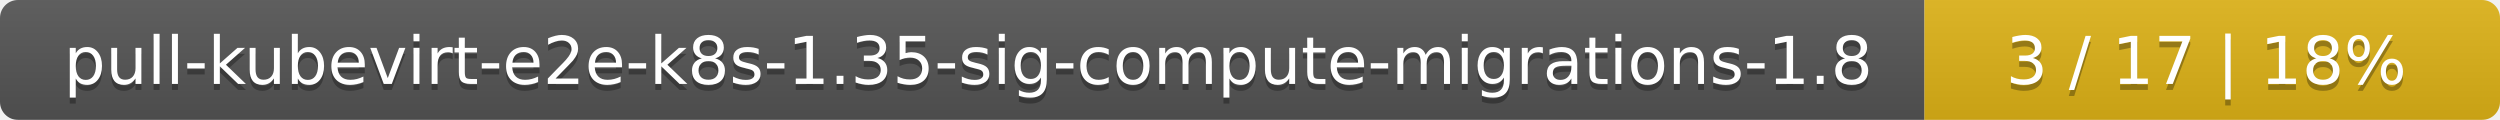
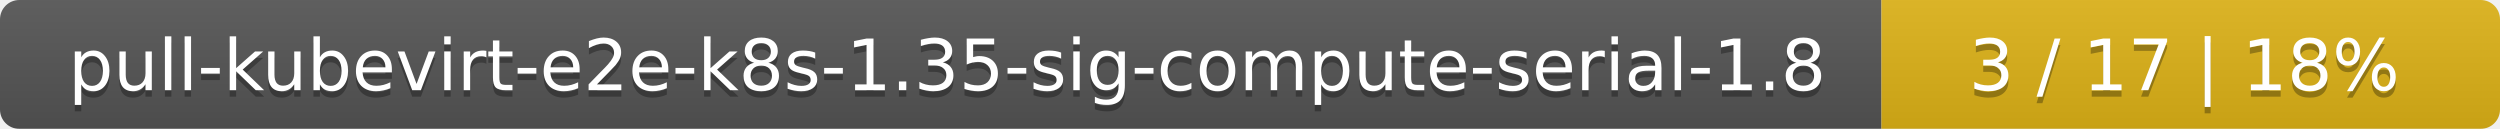
- <svg xmlns="http://www.w3.org/2000/svg" width="417" height="20">
+ <svg xmlns="http://www.w3.org/2000/svg" width="388" height="20">
  <linearGradient id="smooth" x2="0" y2="100%">
    <stop offset="0" stop-color="#bbb" stop-opacity=".1" />
    <stop offset="1" stop-opacity=".1" />
  </linearGradient>
  <mask id="round">
-     <rect width="417" height="20" rx="3" fill="#fff" />
+     <rect width="388" height="20" rx="3" fill="#fff" />
  </mask>
  <g mask="url(#round)">
-     <rect width="321" height="20" fill="#555" />
-     <rect x="321" width="96" height="20" fill="#dfb317" />
-     <rect width="417" height="20" fill="url(#smooth)" />
+     <rect width="292" height="20" fill="#555" />
+     <rect x="292" width="96" height="20" fill="#dfb317" />
+     <rect width="388" height="20" fill="url(#smooth)" />
  </g>
  <g fill="#fff" text-anchor="middle" font-family="DejaVu Sans,Verdana,Geneva,sans-serif" font-size="11">
-     <text x="161.5" y="15" fill="#010101" fill-opacity=".3">pull-kubevirt-e2e-k8s-1.35-sig-compute-migrations-1.8</text>
-     <text x="161.5" y="14">pull-kubevirt-e2e-k8s-1.35-sig-compute-migrations-1.8</text>
-     <text x="368" y="15" fill="#010101" fill-opacity=".3">3 / 17    |    18%</text>
-     <text x="368" y="14">3 / 17    |    18%</text>
+     <text x="147" y="15" fill="#010101" fill-opacity=".3">pull-kubevirt-e2e-k8s-1.35-sig-compute-serial-1.8</text>
+     <text x="147" y="14">pull-kubevirt-e2e-k8s-1.35-sig-compute-serial-1.8</text>
+     <text x="339" y="15" fill="#010101" fill-opacity=".3">3 / 17    |    18%</text>
+     <text x="339" y="14">3 / 17    |    18%</text>
  </g>
</svg>
